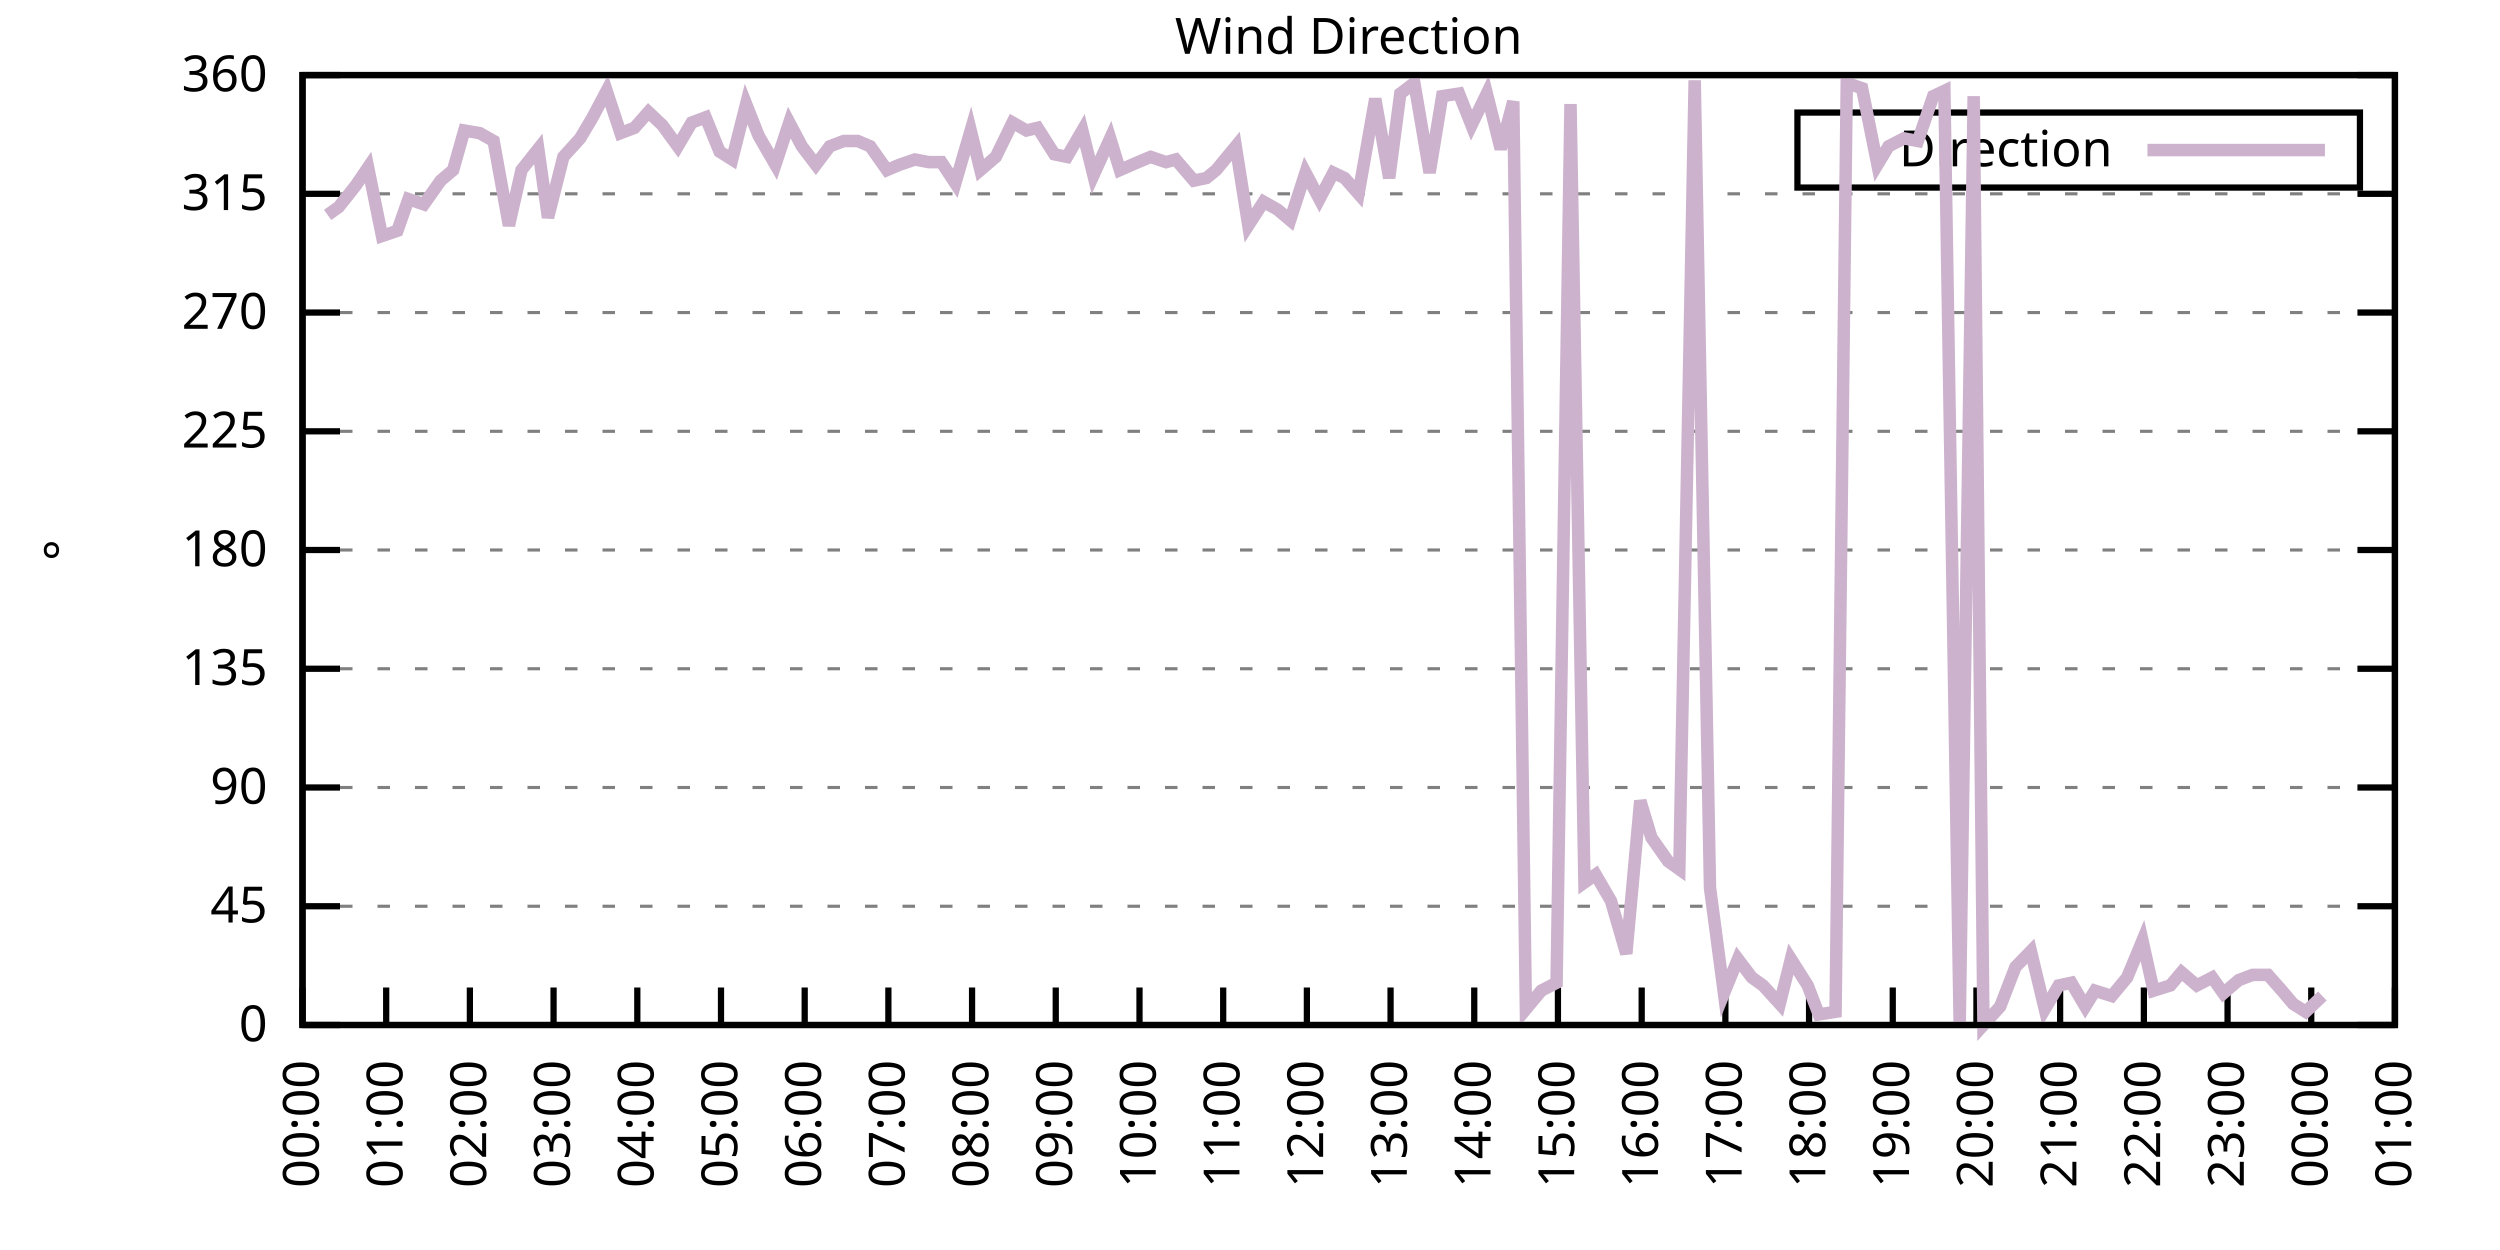
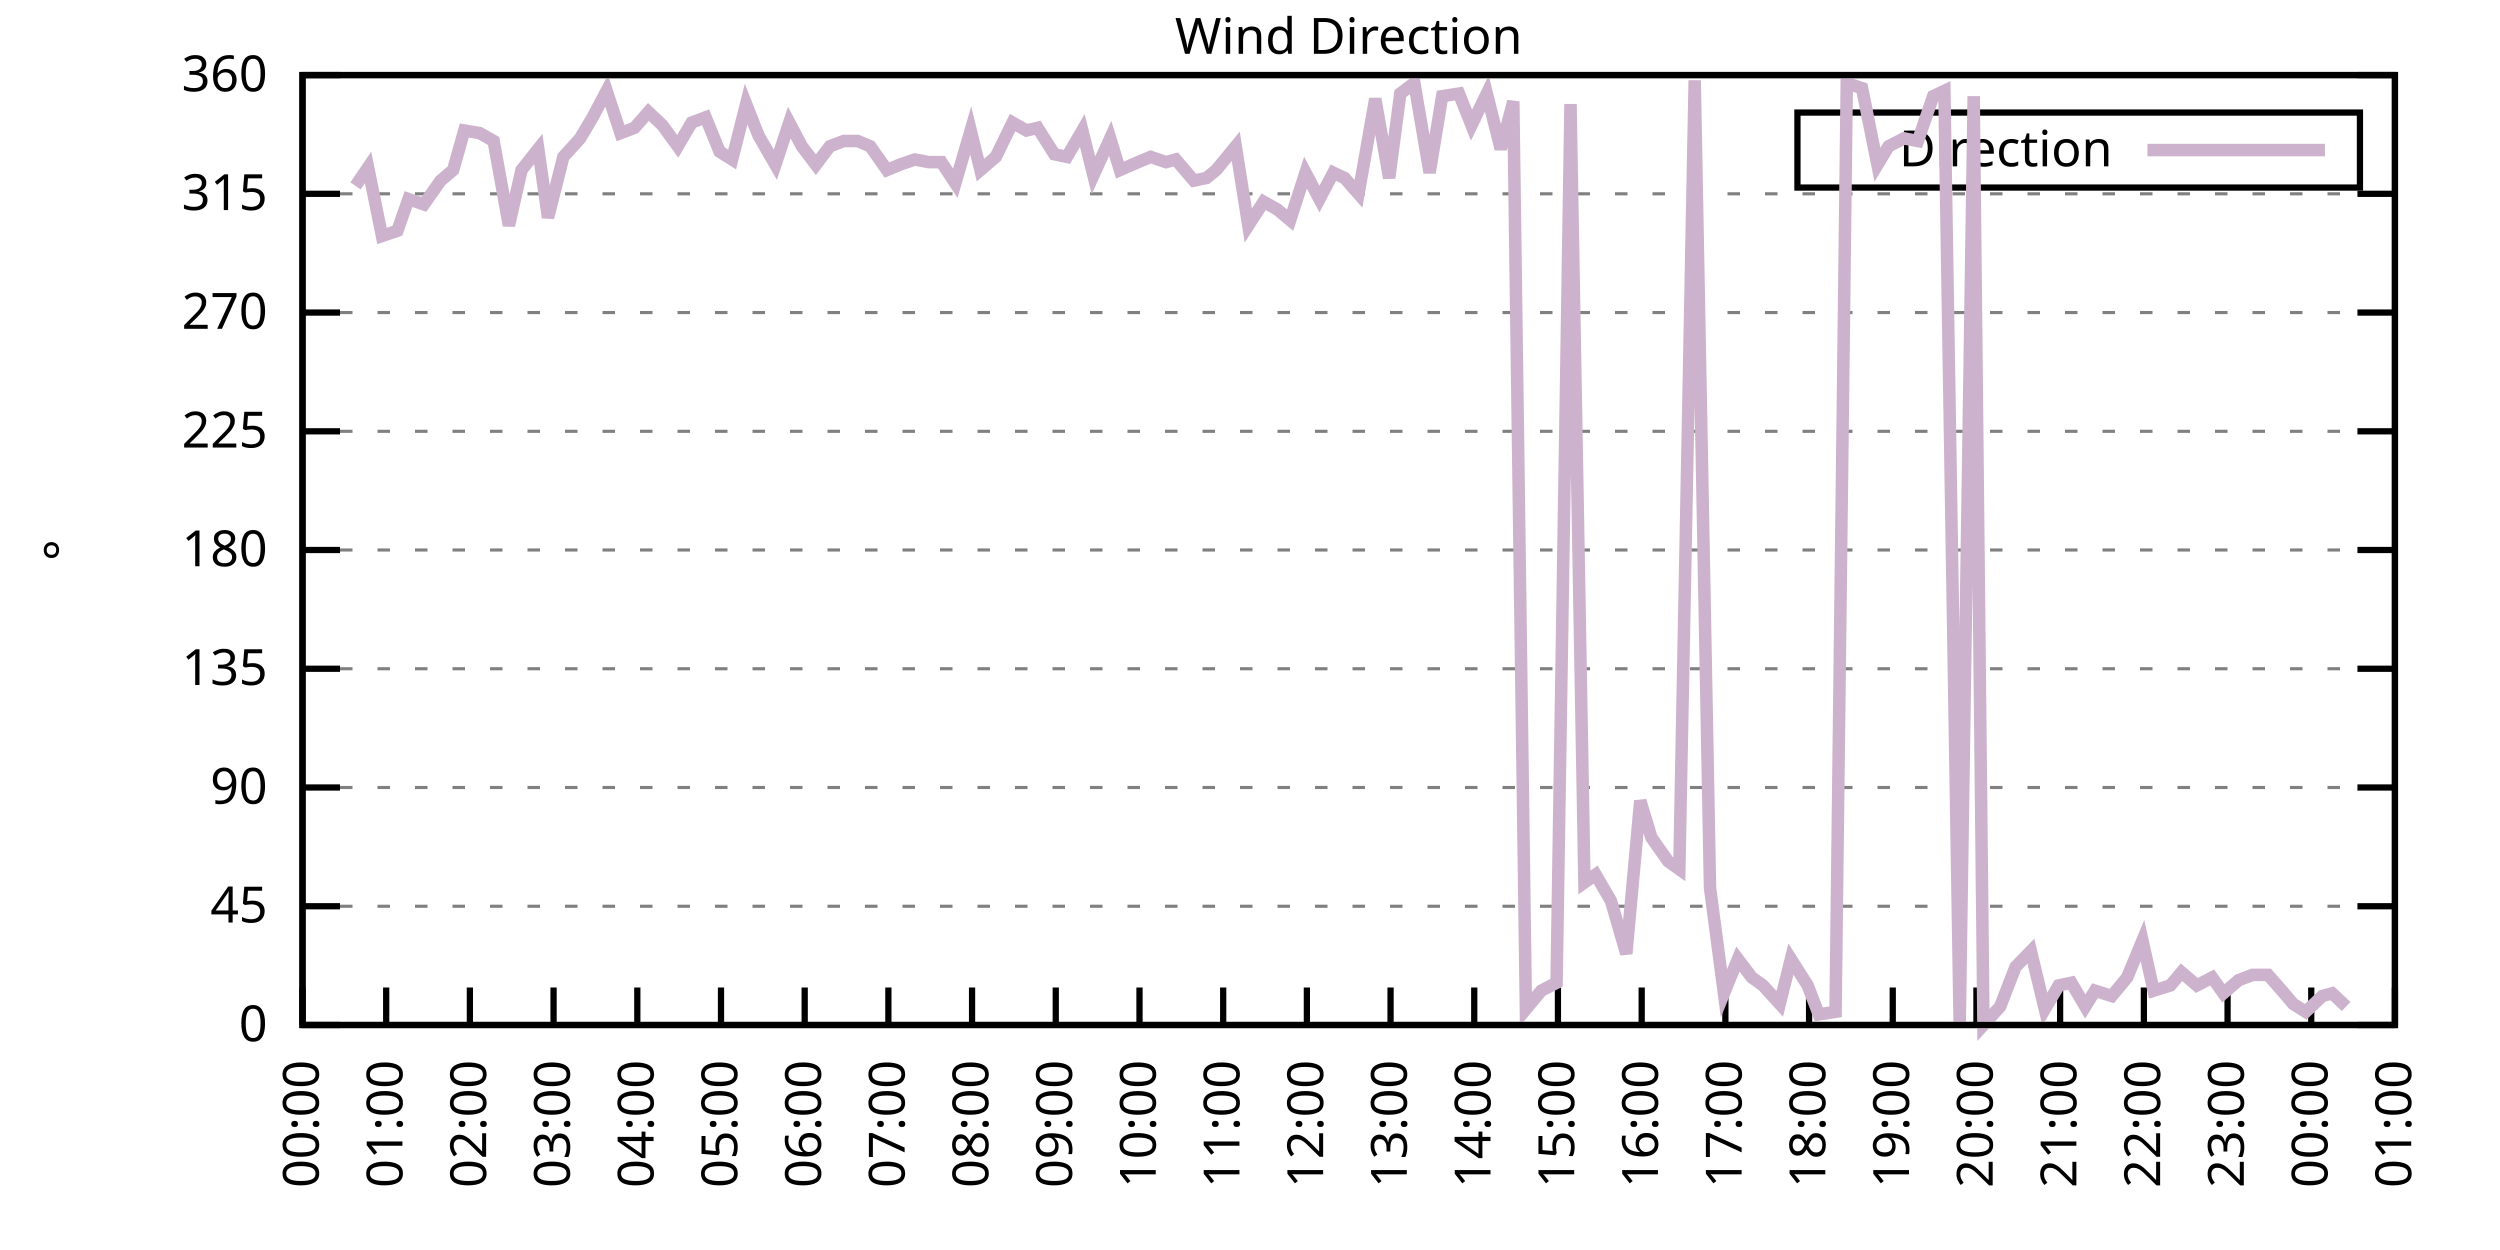
<svg xmlns="http://www.w3.org/2000/svg" xmlns:xlink="http://www.w3.org/1999/xlink" width="400" height="200" viewBox="0 0 400 200">
  <g id="gnuplot_canvas">
    <rect x="0" y="0" width="400" height="200" fill="none" />
    <defs>
      <circle id="gpDot" r="0.5" stroke-width="0.5" stroke="currentColor" />
      <path id="gpPt0" stroke-width="0.333" stroke="currentColor" d="M-1,0 h2 M0,-1 v2" />
      <path id="gpPt1" stroke-width="0.333" stroke="currentColor" d="M-1,-1 L1,1 M1,-1 L-1,1" />
      <path id="gpPt2" stroke-width="0.333" stroke="currentColor" d="M-1,0 L1,0 M0,-1 L0,1 M-1,-1 L1,1 M-1,1 L1,-1" />
      <rect id="gpPt3" stroke-width="0.333" stroke="currentColor" x="-1" y="-1" width="2" height="2" />
      <rect id="gpPt4" stroke-width="0.333" stroke="currentColor" fill="currentColor" x="-1" y="-1" width="2" height="2" />
      <circle id="gpPt5" stroke-width="0.333" stroke="currentColor" cx="0" cy="0" r="1" />
      <use xlink:href="#gpPt5" id="gpPt6" fill="currentColor" stroke="none" />
      <path id="gpPt7" stroke-width="0.333" stroke="currentColor" d="M0,-1.33 L-1.33,0.67 L1.33,0.67 z" />
      <use xlink:href="#gpPt7" id="gpPt8" fill="currentColor" stroke="none" />
      <use xlink:href="#gpPt7" id="gpPt9" stroke="currentColor" transform="rotate(180)" />
      <use xlink:href="#gpPt9" id="gpPt10" fill="currentColor" stroke="none" />
      <use xlink:href="#gpPt3" id="gpPt11" stroke="currentColor" transform="rotate(45)" />
      <use xlink:href="#gpPt11" id="gpPt12" fill="currentColor" stroke="none" />
      <path id="gpPt13" stroke-width="0.333" stroke="currentColor" d="M0,1.330 L1.265,0.411 L0.782,-1.067 L-0.782,-1.076 L-1.265,0.411 z" />
      <use xlink:href="#gpPt13" id="gpPt14" fill="currentColor" stroke="none" />
      <filter id="textbox" filterUnits="objectBoundingBox" x="0" y="0" height="1" width="1">
        <feFlood flood-color="white" flood-opacity="1" result="bgnd" />
        <feComposite in="SourceGraphic" in2="bgnd" operator="atop" />
      </filter>
      <filter id="greybox" filterUnits="objectBoundingBox" x="0" y="0" height="1" width="1">
        <feFlood flood-color="lightgrey" flood-opacity="1" result="grey" />
        <feComposite in="SourceGraphic" in2="grey" operator="atop" />
      </filter>
    </defs>
    <g fill="none" color="white" stroke="currentColor" stroke-width="1.00" stroke-linecap="butt" stroke-linejoin="miter">
</g>
    <g fill="none" color="black" stroke="currentColor" stroke-width="1.00" stroke-linecap="butt" stroke-linejoin="miter">
      <g stroke="none" shape-rendering="crispEdges">
        <polygon fill="rgb(255, 255, 255)" points="48.40,164.00 383.18,164.00 383.18,12.02 48.40,12.02 " />
      </g>
    </g>
    <g fill="none" color="black" stroke="currentColor" stroke-width="1.00" stroke-linecap="butt" stroke-linejoin="miter">
</g>
    <g fill="none" color="black" stroke="black" stroke-width="0.50" stroke-linecap="butt" stroke-linejoin="miter">
</g>
    <g fill="none" color="gray" stroke="currentColor" stroke-width="0.50" stroke-linecap="butt" stroke-linejoin="miter">
      <path stroke="gray" stroke-dasharray="2,4" class="gridline" d="M48.40,164.00 L383.19,164.00  " />
    </g>
    <g fill="none" color="gray" stroke="gray" stroke-width="1.00" stroke-linecap="butt" stroke-linejoin="miter">
</g>
    <g fill="none" color="black" stroke="currentColor" stroke-width="1.00" stroke-linecap="butt" stroke-linejoin="miter">
      <path stroke="black" d="M48.40,164.00 L54.40,164.00 M383.19,164.00 L377.19,164.00  " />
      <g transform="translate(42.80,166.60)" stroke="none" fill="black" font-family="Sans" font-size="8.00" text-anchor="end">
        <text>
          <tspan font-family="Sans"> 0</tspan>
        </text>
      </g>
    </g>
    <g fill="none" color="black" stroke="currentColor" stroke-width="1.00" stroke-linecap="butt" stroke-linejoin="miter">
</g>
    <g fill="none" color="black" stroke="black" stroke-width="0.50" stroke-linecap="butt" stroke-linejoin="miter">
</g>
    <g fill="none" color="gray" stroke="currentColor" stroke-width="0.50" stroke-linecap="butt" stroke-linejoin="miter">
      <path stroke="gray" stroke-dasharray="2,4" class="gridline" d="M48.40,145.00 L383.19,145.00  " />
    </g>
    <g fill="none" color="gray" stroke="gray" stroke-width="1.00" stroke-linecap="butt" stroke-linejoin="miter">
</g>
    <g fill="none" color="black" stroke="currentColor" stroke-width="1.00" stroke-linecap="butt" stroke-linejoin="miter">
      <path stroke="black" d="M48.40,145.00 L54.40,145.00 M383.19,145.00 L377.19,145.00  " />
      <g transform="translate(42.80,147.60)" stroke="none" fill="black" font-family="Sans" font-size="8.00" text-anchor="end">
        <text>
          <tspan font-family="Sans"> 45</tspan>
        </text>
      </g>
    </g>
    <g fill="none" color="black" stroke="currentColor" stroke-width="1.00" stroke-linecap="butt" stroke-linejoin="miter">
</g>
    <g fill="none" color="black" stroke="black" stroke-width="0.50" stroke-linecap="butt" stroke-linejoin="miter">
</g>
    <g fill="none" color="gray" stroke="currentColor" stroke-width="0.50" stroke-linecap="butt" stroke-linejoin="miter">
      <path stroke="gray" stroke-dasharray="2,4" class="gridline" d="M48.40,126.00 L383.19,126.00  " />
    </g>
    <g fill="none" color="gray" stroke="gray" stroke-width="1.00" stroke-linecap="butt" stroke-linejoin="miter">
</g>
    <g fill="none" color="black" stroke="currentColor" stroke-width="1.00" stroke-linecap="butt" stroke-linejoin="miter">
      <path stroke="black" d="M48.40,126.00 L54.40,126.00 M383.19,126.00 L377.19,126.00  " />
      <g transform="translate(42.80,128.60)" stroke="none" fill="black" font-family="Sans" font-size="8.00" text-anchor="end">
        <text>
          <tspan font-family="Sans"> 90</tspan>
        </text>
      </g>
    </g>
    <g fill="none" color="black" stroke="currentColor" stroke-width="1.00" stroke-linecap="butt" stroke-linejoin="miter">
</g>
    <g fill="none" color="black" stroke="black" stroke-width="0.50" stroke-linecap="butt" stroke-linejoin="miter">
</g>
    <g fill="none" color="gray" stroke="currentColor" stroke-width="0.50" stroke-linecap="butt" stroke-linejoin="miter">
      <path stroke="gray" stroke-dasharray="2,4" class="gridline" d="M48.40,107.00 L383.19,107.00  " />
    </g>
    <g fill="none" color="gray" stroke="gray" stroke-width="1.00" stroke-linecap="butt" stroke-linejoin="miter">
</g>
    <g fill="none" color="black" stroke="currentColor" stroke-width="1.00" stroke-linecap="butt" stroke-linejoin="miter">
      <path stroke="black" d="M48.40,107.00 L54.40,107.00 M383.19,107.00 L377.19,107.00  " />
      <g transform="translate(42.80,109.60)" stroke="none" fill="black" font-family="Sans" font-size="8.00" text-anchor="end">
        <text>
          <tspan font-family="Sans"> 135</tspan>
        </text>
      </g>
    </g>
    <g fill="none" color="black" stroke="currentColor" stroke-width="1.00" stroke-linecap="butt" stroke-linejoin="miter">
</g>
    <g fill="none" color="black" stroke="black" stroke-width="0.50" stroke-linecap="butt" stroke-linejoin="miter">
</g>
    <g fill="none" color="gray" stroke="currentColor" stroke-width="0.50" stroke-linecap="butt" stroke-linejoin="miter">
      <path stroke="gray" stroke-dasharray="2,4" class="gridline" d="M48.40,88.00 L383.19,88.00  " />
    </g>
    <g fill="none" color="gray" stroke="gray" stroke-width="1.00" stroke-linecap="butt" stroke-linejoin="miter">
</g>
    <g fill="none" color="black" stroke="currentColor" stroke-width="1.00" stroke-linecap="butt" stroke-linejoin="miter">
      <path stroke="black" d="M48.40,88.00 L54.40,88.00 M383.19,88.00 L377.19,88.00  " />
      <g transform="translate(42.80,90.60)" stroke="none" fill="black" font-family="Sans" font-size="8.00" text-anchor="end">
        <text>
          <tspan font-family="Sans"> 180</tspan>
        </text>
      </g>
    </g>
    <g fill="none" color="black" stroke="currentColor" stroke-width="1.00" stroke-linecap="butt" stroke-linejoin="miter">
</g>
    <g fill="none" color="black" stroke="black" stroke-width="0.50" stroke-linecap="butt" stroke-linejoin="miter">
</g>
    <g fill="none" color="gray" stroke="currentColor" stroke-width="0.50" stroke-linecap="butt" stroke-linejoin="miter">
      <path stroke="gray" stroke-dasharray="2,4" class="gridline" d="M48.40,69.01 L383.19,69.01  " />
    </g>
    <g fill="none" color="gray" stroke="gray" stroke-width="1.00" stroke-linecap="butt" stroke-linejoin="miter">
</g>
    <g fill="none" color="black" stroke="currentColor" stroke-width="1.00" stroke-linecap="butt" stroke-linejoin="miter">
      <path stroke="black" d="M48.40,69.01 L54.40,69.01 M383.19,69.01 L377.19,69.01  " />
      <g transform="translate(42.80,71.61)" stroke="none" fill="black" font-family="Sans" font-size="8.00" text-anchor="end">
        <text>
          <tspan font-family="Sans"> 225</tspan>
        </text>
      </g>
    </g>
    <g fill="none" color="black" stroke="currentColor" stroke-width="1.00" stroke-linecap="butt" stroke-linejoin="miter">
</g>
    <g fill="none" color="black" stroke="black" stroke-width="0.50" stroke-linecap="butt" stroke-linejoin="miter">
</g>
    <g fill="none" color="gray" stroke="currentColor" stroke-width="0.50" stroke-linecap="butt" stroke-linejoin="miter">
      <path stroke="gray" stroke-dasharray="2,4" class="gridline" d="M48.40,50.01 L383.19,50.01  " />
    </g>
    <g fill="none" color="gray" stroke="gray" stroke-width="1.00" stroke-linecap="butt" stroke-linejoin="miter">
</g>
    <g fill="none" color="black" stroke="currentColor" stroke-width="1.00" stroke-linecap="butt" stroke-linejoin="miter">
      <path stroke="black" d="M48.40,50.01 L54.40,50.01 M383.19,50.01 L377.19,50.01  " />
      <g transform="translate(42.80,52.61)" stroke="none" fill="black" font-family="Sans" font-size="8.00" text-anchor="end">
        <text>
          <tspan font-family="Sans"> 270</tspan>
        </text>
      </g>
    </g>
    <g fill="none" color="black" stroke="currentColor" stroke-width="1.00" stroke-linecap="butt" stroke-linejoin="miter">
</g>
    <g fill="none" color="black" stroke="black" stroke-width="0.50" stroke-linecap="butt" stroke-linejoin="miter">
</g>
    <g fill="none" color="gray" stroke="currentColor" stroke-width="0.50" stroke-linecap="butt" stroke-linejoin="miter">
      <path stroke="gray" stroke-dasharray="2,4" class="gridline" d="M48.40,31.01 L383.19,31.01  " />
    </g>
    <g fill="none" color="gray" stroke="gray" stroke-width="1.00" stroke-linecap="butt" stroke-linejoin="miter">
</g>
    <g fill="none" color="black" stroke="currentColor" stroke-width="1.00" stroke-linecap="butt" stroke-linejoin="miter">
      <path stroke="black" d="M48.40,31.01 L54.40,31.01 M383.19,31.01 L377.19,31.01  " />
      <g transform="translate(42.80,33.61)" stroke="none" fill="black" font-family="Sans" font-size="8.00" text-anchor="end">
        <text>
          <tspan font-family="Sans"> 315</tspan>
        </text>
      </g>
    </g>
    <g fill="none" color="black" stroke="currentColor" stroke-width="1.00" stroke-linecap="butt" stroke-linejoin="miter">
</g>
    <g fill="none" color="black" stroke="black" stroke-width="0.50" stroke-linecap="butt" stroke-linejoin="miter">
</g>
    <g fill="none" color="gray" stroke="currentColor" stroke-width="0.50" stroke-linecap="butt" stroke-linejoin="miter">
      <path stroke="gray" stroke-dasharray="2,4" class="gridline" d="M48.40,12.01 L383.19,12.01  " />
    </g>
    <g fill="none" color="gray" stroke="gray" stroke-width="1.00" stroke-linecap="butt" stroke-linejoin="miter">
</g>
    <g fill="none" color="black" stroke="currentColor" stroke-width="1.00" stroke-linecap="butt" stroke-linejoin="miter">
      <path stroke="black" d="M48.40,12.01 L54.40,12.01 M383.19,12.01 L377.19,12.01  " />
      <g transform="translate(42.80,14.61)" stroke="none" fill="black" font-family="Sans" font-size="8.00" text-anchor="end">
        <text>
          <tspan font-family="Sans"> 360</tspan>
        </text>
      </g>
    </g>
    <g fill="none" color="black" stroke="currentColor" stroke-width="1.00" stroke-linecap="butt" stroke-linejoin="miter">
      <path stroke="black" d="M48.40,164.00 L48.40,158.00  " />
      <g transform="translate(51.00,169.60) rotate(270.00)" stroke="none" fill="black" font-family="Sans" font-size="8.00" text-anchor="end">
        <text>
          <tspan font-family="Sans">00:00</tspan>
        </text>
      </g>
    </g>
    <g fill="none" color="black" stroke="currentColor" stroke-width="1.00" stroke-linecap="butt" stroke-linejoin="miter">
      <path stroke="black" d="M61.79,164.00 L61.79,158.00  " />
      <g transform="translate(64.39,169.60) rotate(270.00)" stroke="none" fill="black" font-family="Sans" font-size="8.00" text-anchor="end">
        <text>
          <tspan font-family="Sans">01:00</tspan>
        </text>
      </g>
    </g>
    <g fill="none" color="black" stroke="currentColor" stroke-width="1.00" stroke-linecap="butt" stroke-linejoin="miter">
      <path stroke="black" d="M75.18,164.00 L75.18,158.00  " />
      <g transform="translate(77.78,169.60) rotate(270.00)" stroke="none" fill="black" font-family="Sans" font-size="8.00" text-anchor="end">
        <text>
          <tspan font-family="Sans">02:00</tspan>
        </text>
      </g>
    </g>
    <g fill="none" color="black" stroke="currentColor" stroke-width="1.00" stroke-linecap="butt" stroke-linejoin="miter">
      <path stroke="black" d="M88.57,164.00 L88.57,158.00  " />
      <g transform="translate(91.17,169.60) rotate(270.00)" stroke="none" fill="black" font-family="Sans" font-size="8.00" text-anchor="end">
        <text>
          <tspan font-family="Sans">03:00</tspan>
        </text>
      </g>
    </g>
    <g fill="none" color="black" stroke="currentColor" stroke-width="1.00" stroke-linecap="butt" stroke-linejoin="miter">
      <path stroke="black" d="M101.97,164.00 L101.97,158.00  " />
      <g transform="translate(104.57,169.60) rotate(270.00)" stroke="none" fill="black" font-family="Sans" font-size="8.00" text-anchor="end">
        <text>
          <tspan font-family="Sans">04:00</tspan>
        </text>
      </g>
    </g>
    <g fill="none" color="black" stroke="currentColor" stroke-width="1.00" stroke-linecap="butt" stroke-linejoin="miter">
      <path stroke="black" d="M115.36,164.00 L115.36,158.00  " />
      <g transform="translate(117.96,169.60) rotate(270.00)" stroke="none" fill="black" font-family="Sans" font-size="8.00" text-anchor="end">
        <text>
          <tspan font-family="Sans">05:00</tspan>
        </text>
      </g>
    </g>
    <g fill="none" color="black" stroke="currentColor" stroke-width="1.00" stroke-linecap="butt" stroke-linejoin="miter">
      <path stroke="black" d="M128.75,164.00 L128.75,158.00  " />
      <g transform="translate(131.35,169.60) rotate(270.00)" stroke="none" fill="black" font-family="Sans" font-size="8.00" text-anchor="end">
        <text>
          <tspan font-family="Sans">06:00</tspan>
        </text>
      </g>
    </g>
    <g fill="none" color="black" stroke="currentColor" stroke-width="1.00" stroke-linecap="butt" stroke-linejoin="miter">
      <path stroke="black" d="M142.14,164.00 L142.14,158.00  " />
      <g transform="translate(144.74,169.60) rotate(270.00)" stroke="none" fill="black" font-family="Sans" font-size="8.00" text-anchor="end">
        <text>
          <tspan font-family="Sans">07:00</tspan>
        </text>
      </g>
    </g>
    <g fill="none" color="black" stroke="currentColor" stroke-width="1.00" stroke-linecap="butt" stroke-linejoin="miter">
      <path stroke="black" d="M155.53,164.00 L155.53,158.00  " />
      <g transform="translate(158.13,169.60) rotate(270.00)" stroke="none" fill="black" font-family="Sans" font-size="8.00" text-anchor="end">
        <text>
          <tspan font-family="Sans">08:00</tspan>
        </text>
      </g>
    </g>
    <g fill="none" color="black" stroke="currentColor" stroke-width="1.00" stroke-linecap="butt" stroke-linejoin="miter">
      <path stroke="black" d="M168.92,164.00 L168.92,158.00  " />
      <g transform="translate(171.52,169.60) rotate(270.00)" stroke="none" fill="black" font-family="Sans" font-size="8.00" text-anchor="end">
        <text>
          <tspan font-family="Sans">09:00</tspan>
        </text>
      </g>
    </g>
    <g fill="none" color="black" stroke="currentColor" stroke-width="1.00" stroke-linecap="butt" stroke-linejoin="miter">
      <path stroke="black" d="M182.32,164.00 L182.32,158.00  " />
      <g transform="translate(184.92,169.60) rotate(270.00)" stroke="none" fill="black" font-family="Sans" font-size="8.00" text-anchor="end">
        <text>
          <tspan font-family="Sans">10:00</tspan>
        </text>
      </g>
    </g>
    <g fill="none" color="black" stroke="currentColor" stroke-width="1.00" stroke-linecap="butt" stroke-linejoin="miter">
      <path stroke="black" d="M195.71,164.00 L195.71,158.00  " />
      <g transform="translate(198.31,169.60) rotate(270.00)" stroke="none" fill="black" font-family="Sans" font-size="8.00" text-anchor="end">
        <text>
          <tspan font-family="Sans">11:00</tspan>
        </text>
      </g>
    </g>
    <g fill="none" color="black" stroke="currentColor" stroke-width="1.00" stroke-linecap="butt" stroke-linejoin="miter">
      <path stroke="black" d="M209.10,164.00 L209.10,158.00  " />
      <g transform="translate(211.70,169.60) rotate(270.00)" stroke="none" fill="black" font-family="Sans" font-size="8.00" text-anchor="end">
        <text>
          <tspan font-family="Sans">12:00</tspan>
        </text>
      </g>
    </g>
    <g fill="none" color="black" stroke="currentColor" stroke-width="1.00" stroke-linecap="butt" stroke-linejoin="miter">
      <path stroke="black" d="M222.49,164.00 L222.49,158.00  " />
      <g transform="translate(225.09,169.60) rotate(270.00)" stroke="none" fill="black" font-family="Sans" font-size="8.00" text-anchor="end">
        <text>
          <tspan font-family="Sans">13:00</tspan>
        </text>
      </g>
    </g>
    <g fill="none" color="black" stroke="currentColor" stroke-width="1.00" stroke-linecap="butt" stroke-linejoin="miter">
      <path stroke="black" d="M235.88,164.00 L235.88,158.00  " />
      <g transform="translate(238.48,169.60) rotate(270.00)" stroke="none" fill="black" font-family="Sans" font-size="8.00" text-anchor="end">
        <text>
          <tspan font-family="Sans">14:00</tspan>
        </text>
      </g>
    </g>
    <g fill="none" color="black" stroke="currentColor" stroke-width="1.00" stroke-linecap="butt" stroke-linejoin="miter">
      <path stroke="black" d="M249.27,164.00 L249.27,158.00  " />
      <g transform="translate(251.87,169.60) rotate(270.00)" stroke="none" fill="black" font-family="Sans" font-size="8.00" text-anchor="end">
        <text>
          <tspan font-family="Sans">15:00</tspan>
        </text>
      </g>
    </g>
    <g fill="none" color="black" stroke="currentColor" stroke-width="1.00" stroke-linecap="butt" stroke-linejoin="miter">
      <path stroke="black" d="M262.67,164.00 L262.67,158.00  " />
      <g transform="translate(265.27,169.60) rotate(270.00)" stroke="none" fill="black" font-family="Sans" font-size="8.00" text-anchor="end">
        <text>
          <tspan font-family="Sans">16:00</tspan>
        </text>
      </g>
    </g>
    <g fill="none" color="black" stroke="currentColor" stroke-width="1.00" stroke-linecap="butt" stroke-linejoin="miter">
      <path stroke="black" d="M276.06,164.00 L276.06,158.00  " />
      <g transform="translate(278.66,169.60) rotate(270.00)" stroke="none" fill="black" font-family="Sans" font-size="8.00" text-anchor="end">
        <text>
          <tspan font-family="Sans">17:00</tspan>
        </text>
      </g>
    </g>
    <g fill="none" color="black" stroke="currentColor" stroke-width="1.00" stroke-linecap="butt" stroke-linejoin="miter">
      <path stroke="black" d="M289.45,164.00 L289.45,158.00  " />
      <g transform="translate(292.05,169.60) rotate(270.00)" stroke="none" fill="black" font-family="Sans" font-size="8.00" text-anchor="end">
        <text>
          <tspan font-family="Sans">18:00</tspan>
        </text>
      </g>
    </g>
    <g fill="none" color="black" stroke="currentColor" stroke-width="1.00" stroke-linecap="butt" stroke-linejoin="miter">
      <path stroke="black" d="M302.84,164.00 L302.84,158.00  " />
      <g transform="translate(305.44,169.60) rotate(270.00)" stroke="none" fill="black" font-family="Sans" font-size="8.00" text-anchor="end">
        <text>
          <tspan font-family="Sans">19:00</tspan>
        </text>
      </g>
    </g>
    <g fill="none" color="black" stroke="currentColor" stroke-width="1.00" stroke-linecap="butt" stroke-linejoin="miter">
      <path stroke="black" d="M316.23,164.00 L316.23,158.00  " />
      <g transform="translate(318.83,169.60) rotate(270.00)" stroke="none" fill="black" font-family="Sans" font-size="8.00" text-anchor="end">
        <text>
          <tspan font-family="Sans">20:00</tspan>
        </text>
      </g>
    </g>
    <g fill="none" color="black" stroke="currentColor" stroke-width="1.00" stroke-linecap="butt" stroke-linejoin="miter">
      <path stroke="black" d="M329.62,164.00 L329.62,158.00  " />
      <g transform="translate(332.22,169.60) rotate(270.00)" stroke="none" fill="black" font-family="Sans" font-size="8.00" text-anchor="end">
        <text>
          <tspan font-family="Sans">21:00</tspan>
        </text>
      </g>
    </g>
    <g fill="none" color="black" stroke="currentColor" stroke-width="1.00" stroke-linecap="butt" stroke-linejoin="miter">
      <path stroke="black" d="M343.02,164.00 L343.02,158.00  " />
      <g transform="translate(345.62,169.60) rotate(270.00)" stroke="none" fill="black" font-family="Sans" font-size="8.00" text-anchor="end">
        <text>
          <tspan font-family="Sans">22:00</tspan>
        </text>
      </g>
    </g>
    <g fill="none" color="black" stroke="currentColor" stroke-width="1.00" stroke-linecap="butt" stroke-linejoin="miter">
      <path stroke="black" d="M356.41,164.00 L356.41,158.00  " />
      <g transform="translate(359.01,169.60) rotate(270.00)" stroke="none" fill="black" font-family="Sans" font-size="8.00" text-anchor="end">
        <text>
          <tspan font-family="Sans">23:00</tspan>
        </text>
      </g>
    </g>
    <g fill="none" color="black" stroke="currentColor" stroke-width="1.00" stroke-linecap="butt" stroke-linejoin="miter">
      <path stroke="black" d="M369.80,164.00 L369.80,158.00  " />
      <g transform="translate(372.40,169.60) rotate(270.00)" stroke="none" fill="black" font-family="Sans" font-size="8.00" text-anchor="end">
        <text>
          <tspan font-family="Sans">00:00</tspan>
        </text>
      </g>
    </g>
    <g fill="none" color="black" stroke="currentColor" stroke-width="1.00" stroke-linecap="butt" stroke-linejoin="miter">
      <path stroke="black" d="M383.19,164.00 L383.19,158.00  " />
      <g transform="translate(385.79,169.60) rotate(270.00)" stroke="none" fill="black" font-family="Sans" font-size="8.00" text-anchor="end">
        <text>
          <tspan font-family="Sans">01:00</tspan>
        </text>
      </g>
    </g>
    <g fill="none" color="black" stroke="currentColor" stroke-width="1.00" stroke-linecap="butt" stroke-linejoin="miter">
</g>
    <g fill="none" color="black" stroke="currentColor" stroke-width="1.00" stroke-linecap="butt" stroke-linejoin="miter">
      <path stroke="black" d="M48.40,12.01 L48.40,164.00 L383.19,164.00 L383.19,12.01 L48.40,12.01 Z  " />
    </g>
    <g fill="none" color="black" stroke="currentColor" stroke-width="1.00" stroke-linecap="butt" stroke-linejoin="miter">
</g>
    <g fill="none" color="black" stroke="currentColor" stroke-width="1.00" stroke-linecap="butt" stroke-linejoin="miter">
      <path stroke="black" d="M287.59,30.01 L287.59,18.01 L377.59,18.01 L377.59,30.01 L287.59,30.01 Z  " />
    </g>
    <g id="Wind_direction_plot_1">
      <g fill="none" color="white" stroke="black" stroke-width="2.00" stroke-linecap="butt" stroke-linejoin="miter">
</g>
      <g fill="none" color="black" stroke="currentColor" stroke-width="2.00" stroke-linecap="butt" stroke-linejoin="miter">
        <g transform="translate(337.99,26.61)" stroke="none" fill="black" font-family="Sans" font-size="8.00" text-anchor="end">
          <text>
            <tspan font-family="Sans">Direction</tspan>
          </text>
        </g>
      </g>
      <g fill="none" color="black" stroke="currentColor" stroke-width="2.00" stroke-linecap="butt" stroke-linejoin="miter">
-         <path stroke="rgb(204, 178, 204)" d="M343.59,24.01 L371.99,24.01 M52.42,34.39 L54.20,33.12 L56.88,29.74 L58.89,26.79 L61.12,37.76 L63.58,36.92   L65.36,31.85 L67.82,32.70 L70.50,28.90 L72.50,27.21 L74.29,20.88 L76.75,21.30 L78.98,22.56 L81.43,36.08   L83.44,27.21 L86.12,23.83 L87.68,34.81 L90.14,25.10 L92.82,22.14 L94.82,18.77 L97.06,14.54 L99.29,21.30   L101.52,20.45 L103.75,17.92 L105.98,20.03 L108.44,23.41 L110.67,19.61 L112.90,18.77 L115.13,24.25 L117.14,25.52   L119.38,16.65 L121.38,21.72 L124.06,26.36 L126.29,19.61 L128.30,23.41 L130.54,26.36 L132.77,23.41 L135.00,22.56   L137.23,22.56 L139.24,23.41 L141.92,27.21 L143.93,26.36 L146.38,25.52 L148.61,25.94 L150.62,25.94 L152.85,29.32   L155.31,20.88 L156.87,27.21 L159.33,25.10 L162.01,19.61 L164.24,20.88 L166.02,20.45 L168.70,24.68 L170.71,25.10   L173.17,20.88 L174.95,28.05 L177.63,22.14 L179.19,27.21 L182.09,25.94 L184.10,25.10 L186.56,25.94 L188.12,25.52   L191.02,28.90 L193.03,28.48 L194.59,27.21 L197.72,23.41 L199.73,36.08 L202.18,32.28 L204.41,33.54 L206.42,35.23   L208.88,27.63 L211.11,31.85 L213.34,27.63 L215.13,28.48 L217.36,31.01 L220.04,15.81 L222.27,28.48 L224.05,14.97   L226.29,13.28 L228.74,27.63 L230.75,15.39 L233.43,14.97 L235.44,20.03 L237.89,14.97 L240.12,23.83 L242.13,16.23   L244.14,161.47 L246.60,158.51 L249.05,157.24 L251.28,16.65 L253.51,141.20 L255.30,139.93 L257.76,144.16 L260.21,152.60   L262.44,128.11 L264.23,134.02 L266.91,137.82 L268.69,139.09 L271.15,12.85 L273.60,142.05 L275.83,158.93 L278.07,153.45   L280.30,156.40 L282.08,157.67 L284.76,160.62 L286.55,153.45 L289.23,157.67 L291.01,162.31 L293.69,161.89 L295.48,13.28   L297.93,14.12 L300.39,26.36 L302.17,23.41 L304.63,22.14 L306.86,22.56 L309.31,15.39 L311.10,14.54 L313.55,164.00   L315.79,15.39 L317.35,164.00 L320.03,161.04 L322.48,154.71 L324.94,152.18 L327.17,161.47 L329.40,157.67 L331.41,157.24   L333.64,161.04 L335.20,158.51 L337.88,159.36 L340.34,156.40 L342.79,150.49 L344.58,158.51 L347.26,157.67 L349.04,155.56   L351.50,157.67 L353.95,156.40 L355.74,158.93 L358.19,156.82 L360.42,155.98 L362.88,155.98 L365.11,158.51 L366.90,160.62   L368.91,161.89 L371.58,159.36  " />
+         <path stroke="rgb(204, 178, 204)" d="M343.59,24.01 L371.99,24.01 M56.88,29.74 L58.89,26.79 L61.12,37.76 L63.58,36.92 L65.36,31.85 L67.82,32.70   L70.50,28.90 L72.50,27.21 L74.29,20.88 L76.75,21.30 L78.98,22.56 L81.43,36.08 L83.44,27.21 L86.12,23.83   L87.68,34.81 L90.14,25.10 L92.82,22.14 L94.82,18.77 L97.06,14.54 L99.29,21.30 L101.52,20.45 L103.75,17.92   L105.98,20.03 L108.44,23.41 L110.67,19.61 L112.90,18.77 L115.13,24.25 L117.14,25.52 L119.38,16.65 L121.38,21.72   L124.06,26.36 L126.29,19.61 L128.30,23.41 L130.54,26.36 L132.77,23.41 L135.00,22.56 L137.23,22.56 L139.24,23.41   L141.92,27.21 L143.93,26.36 L146.38,25.52 L148.61,25.94 L150.62,25.94 L152.85,29.32 L155.31,20.88 L156.87,27.21   L159.33,25.10 L162.01,19.61 L164.24,20.88 L166.02,20.45 L168.70,24.68 L170.71,25.10 L173.17,20.88 L174.95,28.05   L177.63,22.14 L179.19,27.21 L182.09,25.94 L184.10,25.10 L186.56,25.94 L188.12,25.52 L191.02,28.90 L193.03,28.48   L194.59,27.21 L197.72,23.41 L199.73,36.08 L202.18,32.28 L204.41,33.54 L206.42,35.23 L208.88,27.63 L211.11,31.85   L213.34,27.63 L215.13,28.48 L217.36,31.01 L220.04,15.81 L222.27,28.48 L224.05,14.97 L226.29,13.28 L228.74,27.63   L230.75,15.39 L233.43,14.97 L235.44,20.03 L237.89,14.97 L240.12,23.83 L242.13,16.23 L244.14,161.47 L246.60,158.51   L249.05,157.24 L251.28,16.65 L253.51,141.20 L255.30,139.93 L257.76,144.16 L260.21,152.60 L262.44,128.11 L264.23,134.02   L266.91,137.82 L268.69,139.09 L271.15,12.85 L273.60,142.05 L275.83,158.93 L278.07,153.45 L280.30,156.40 L282.08,157.67   L284.76,160.62 L286.55,153.45 L289.23,157.67 L291.01,162.31 L293.69,161.89 L295.48,13.28 L297.93,14.12 L300.39,26.36   L302.17,23.41 L304.63,22.14 L306.86,22.56 L309.31,15.39 L311.10,14.54 L313.55,164.00 L315.79,15.39 L317.35,164.00   L320.03,161.04 L322.48,154.71 L324.94,152.18 L327.17,161.47 L329.40,157.67 L331.41,157.24 L333.64,161.04 L335.20,158.51   L337.88,159.36 L340.34,156.40 L342.79,150.49 L344.58,158.51 L347.26,157.67 L349.04,155.56 L351.50,157.67 L353.95,156.40   L355.74,158.93 L358.19,156.82 L360.42,155.98 L362.88,155.98 L365.11,158.51 L366.90,160.62 L368.91,161.89 L371.58,159.36   L373.15,158.93 L375.38,161.04  " />
      </g>
    </g>
    <g fill="none" color="black" stroke="currentColor" stroke-width="2.00" stroke-linecap="butt" stroke-linejoin="miter">
</g>
    <g fill="none" color="black" stroke="black" stroke-width="1.00" stroke-linecap="butt" stroke-linejoin="miter">
</g>
    <g fill="none" color="black" stroke="currentColor" stroke-width="1.00" stroke-linecap="butt" stroke-linejoin="miter">
      <path stroke="black" d="M48.40,12.01 L48.40,164.00 L383.19,164.00 L383.19,12.01 L48.40,12.01 Z  " />
      <g transform="translate(12.80,88.01) rotate(270.00)" stroke="none" fill="black" font-family="Sans" font-size="8.00" text-anchor="middle">
        <text>
          <tspan font-family="Sans">°</tspan>
        </text>
      </g>
    </g>
    <g fill="none" color="black" stroke="currentColor" stroke-width="1.00" stroke-linecap="butt" stroke-linejoin="miter">
</g>
    <g fill="none" color="black" stroke="currentColor" stroke-width="1.00" stroke-linecap="butt" stroke-linejoin="miter">
      <g transform="translate(215.79,8.61)" stroke="none" fill="black" font-family="Sans" font-size="8.00" text-anchor="middle">
        <text>
          <tspan font-family="Sans">Wind Direction</tspan>
        </text>
      </g>
    </g>
    <g fill="none" color="black" stroke="currentColor" stroke-width="1.00" stroke-linecap="butt" stroke-linejoin="miter">
</g>
  </g>
</svg>
